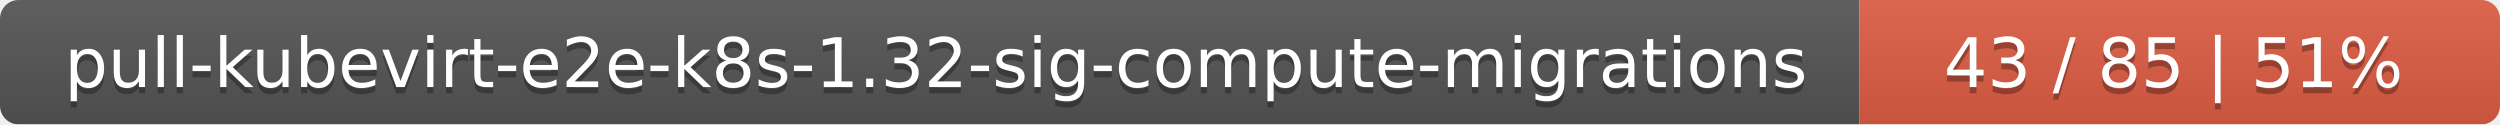
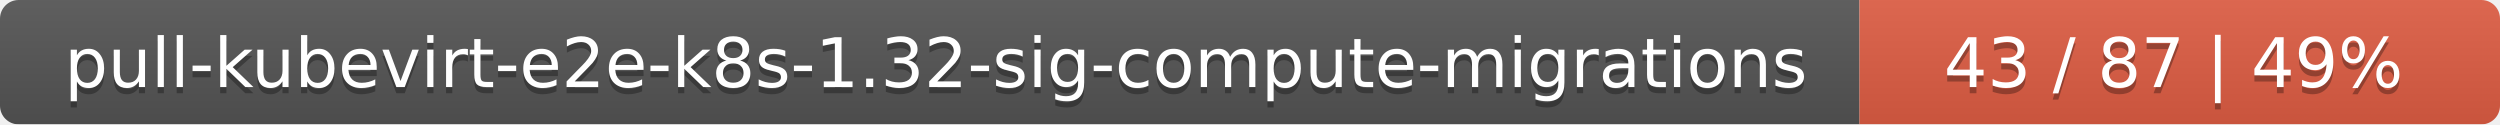
<svg xmlns="http://www.w3.org/2000/svg" width="402" height="20">
  <linearGradient id="smooth" x2="0" y2="100%">
    <stop offset="0" stop-color="#bbb" stop-opacity=".1" />
    <stop offset="1" stop-opacity=".1" />
  </linearGradient>
  <mask id="round">
    <rect width="402" height="20" rx="3" fill="#fff" />
  </mask>
  <g mask="url(#round)">
    <rect width="299" height="20" fill="#555" />
    <rect x="299" width="103" height="20" fill="#e05d44" />
    <rect width="402" height="20" fill="url(#smooth)" />
  </g>
  <g fill="#fff" text-anchor="middle" font-family="DejaVu Sans,Verdana,Geneva,sans-serif" font-size="11">
    <text x="150.5" y="15" fill="#010101" fill-opacity=".3">pull-kubevirt-e2e-k8s-1.32-sig-compute-migrations</text>
    <text x="150.5" y="14">pull-kubevirt-e2e-k8s-1.32-sig-compute-migrations</text>
-     <text x="349.5" y="15" fill="#010101" fill-opacity=".3">43 / 85    |    51%</text>
-     <text x="349.5" y="14">43 / 85    |    51%</text>
+     <text x="349.5" y="15" fill="#010101" fill-opacity=".3">43 / 87    |    49%</text>
+     <text x="349.5" y="14">43 / 87    |    49%</text>
  </g>
</svg>
